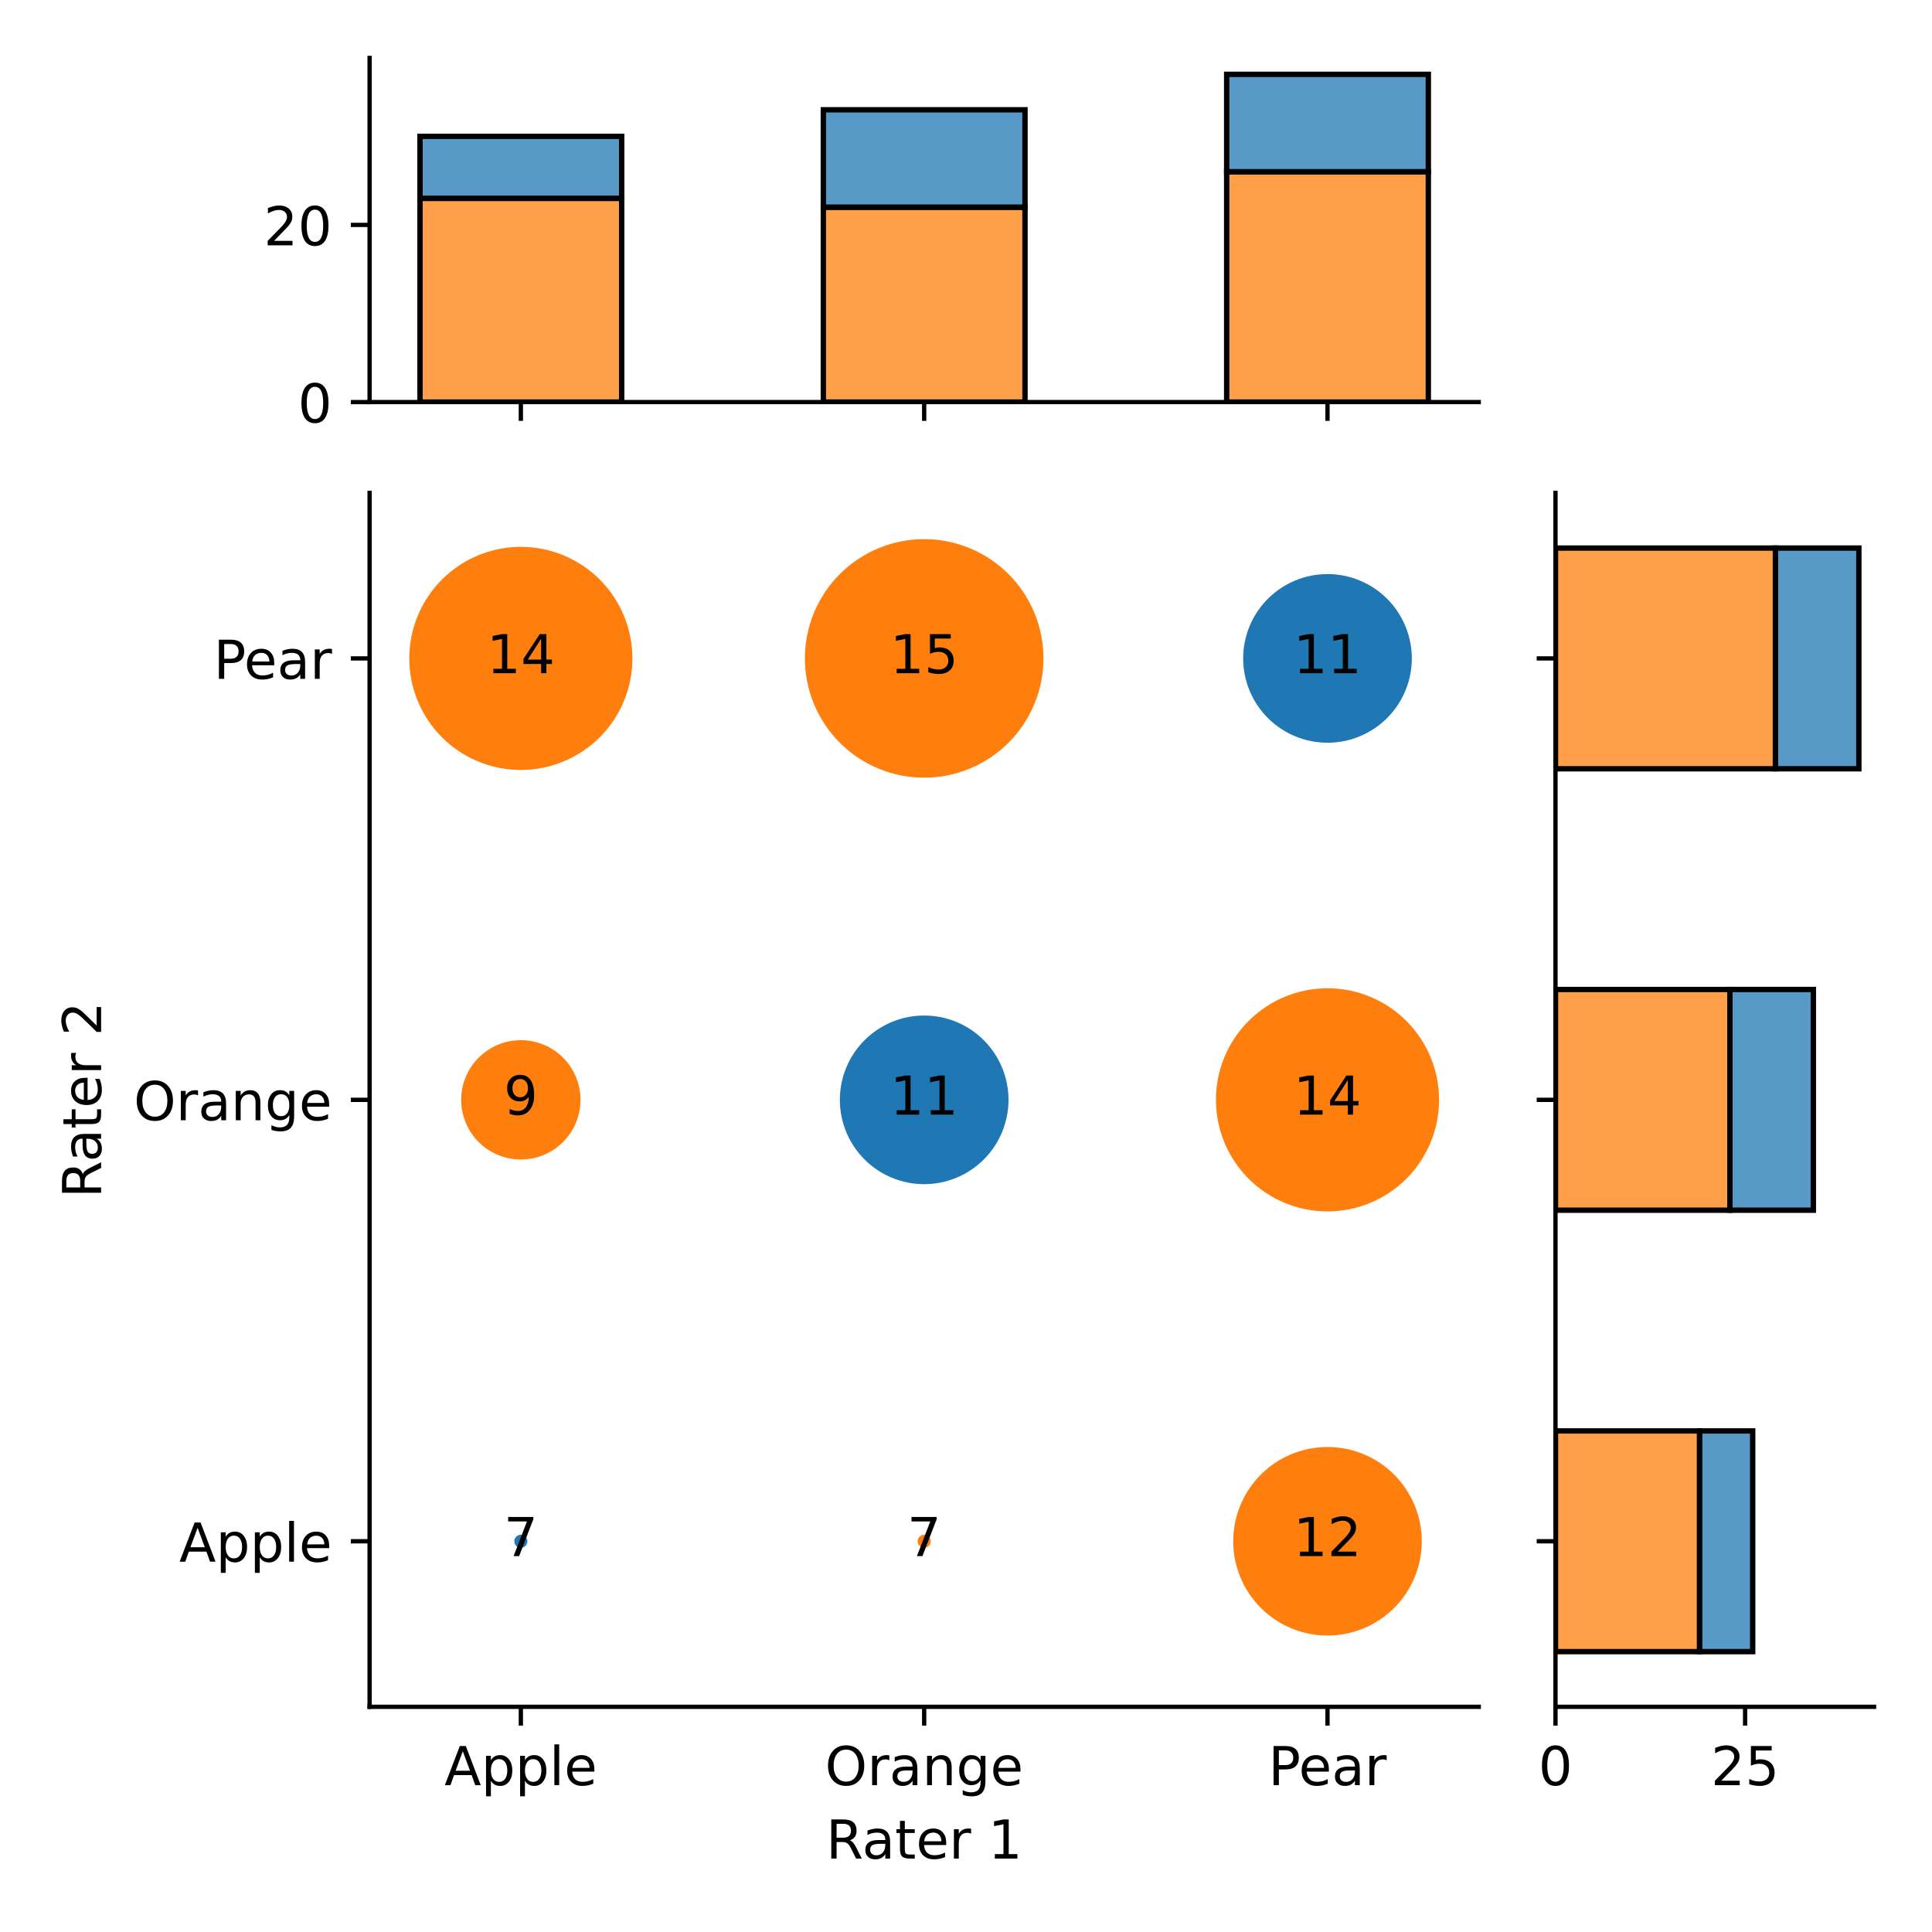
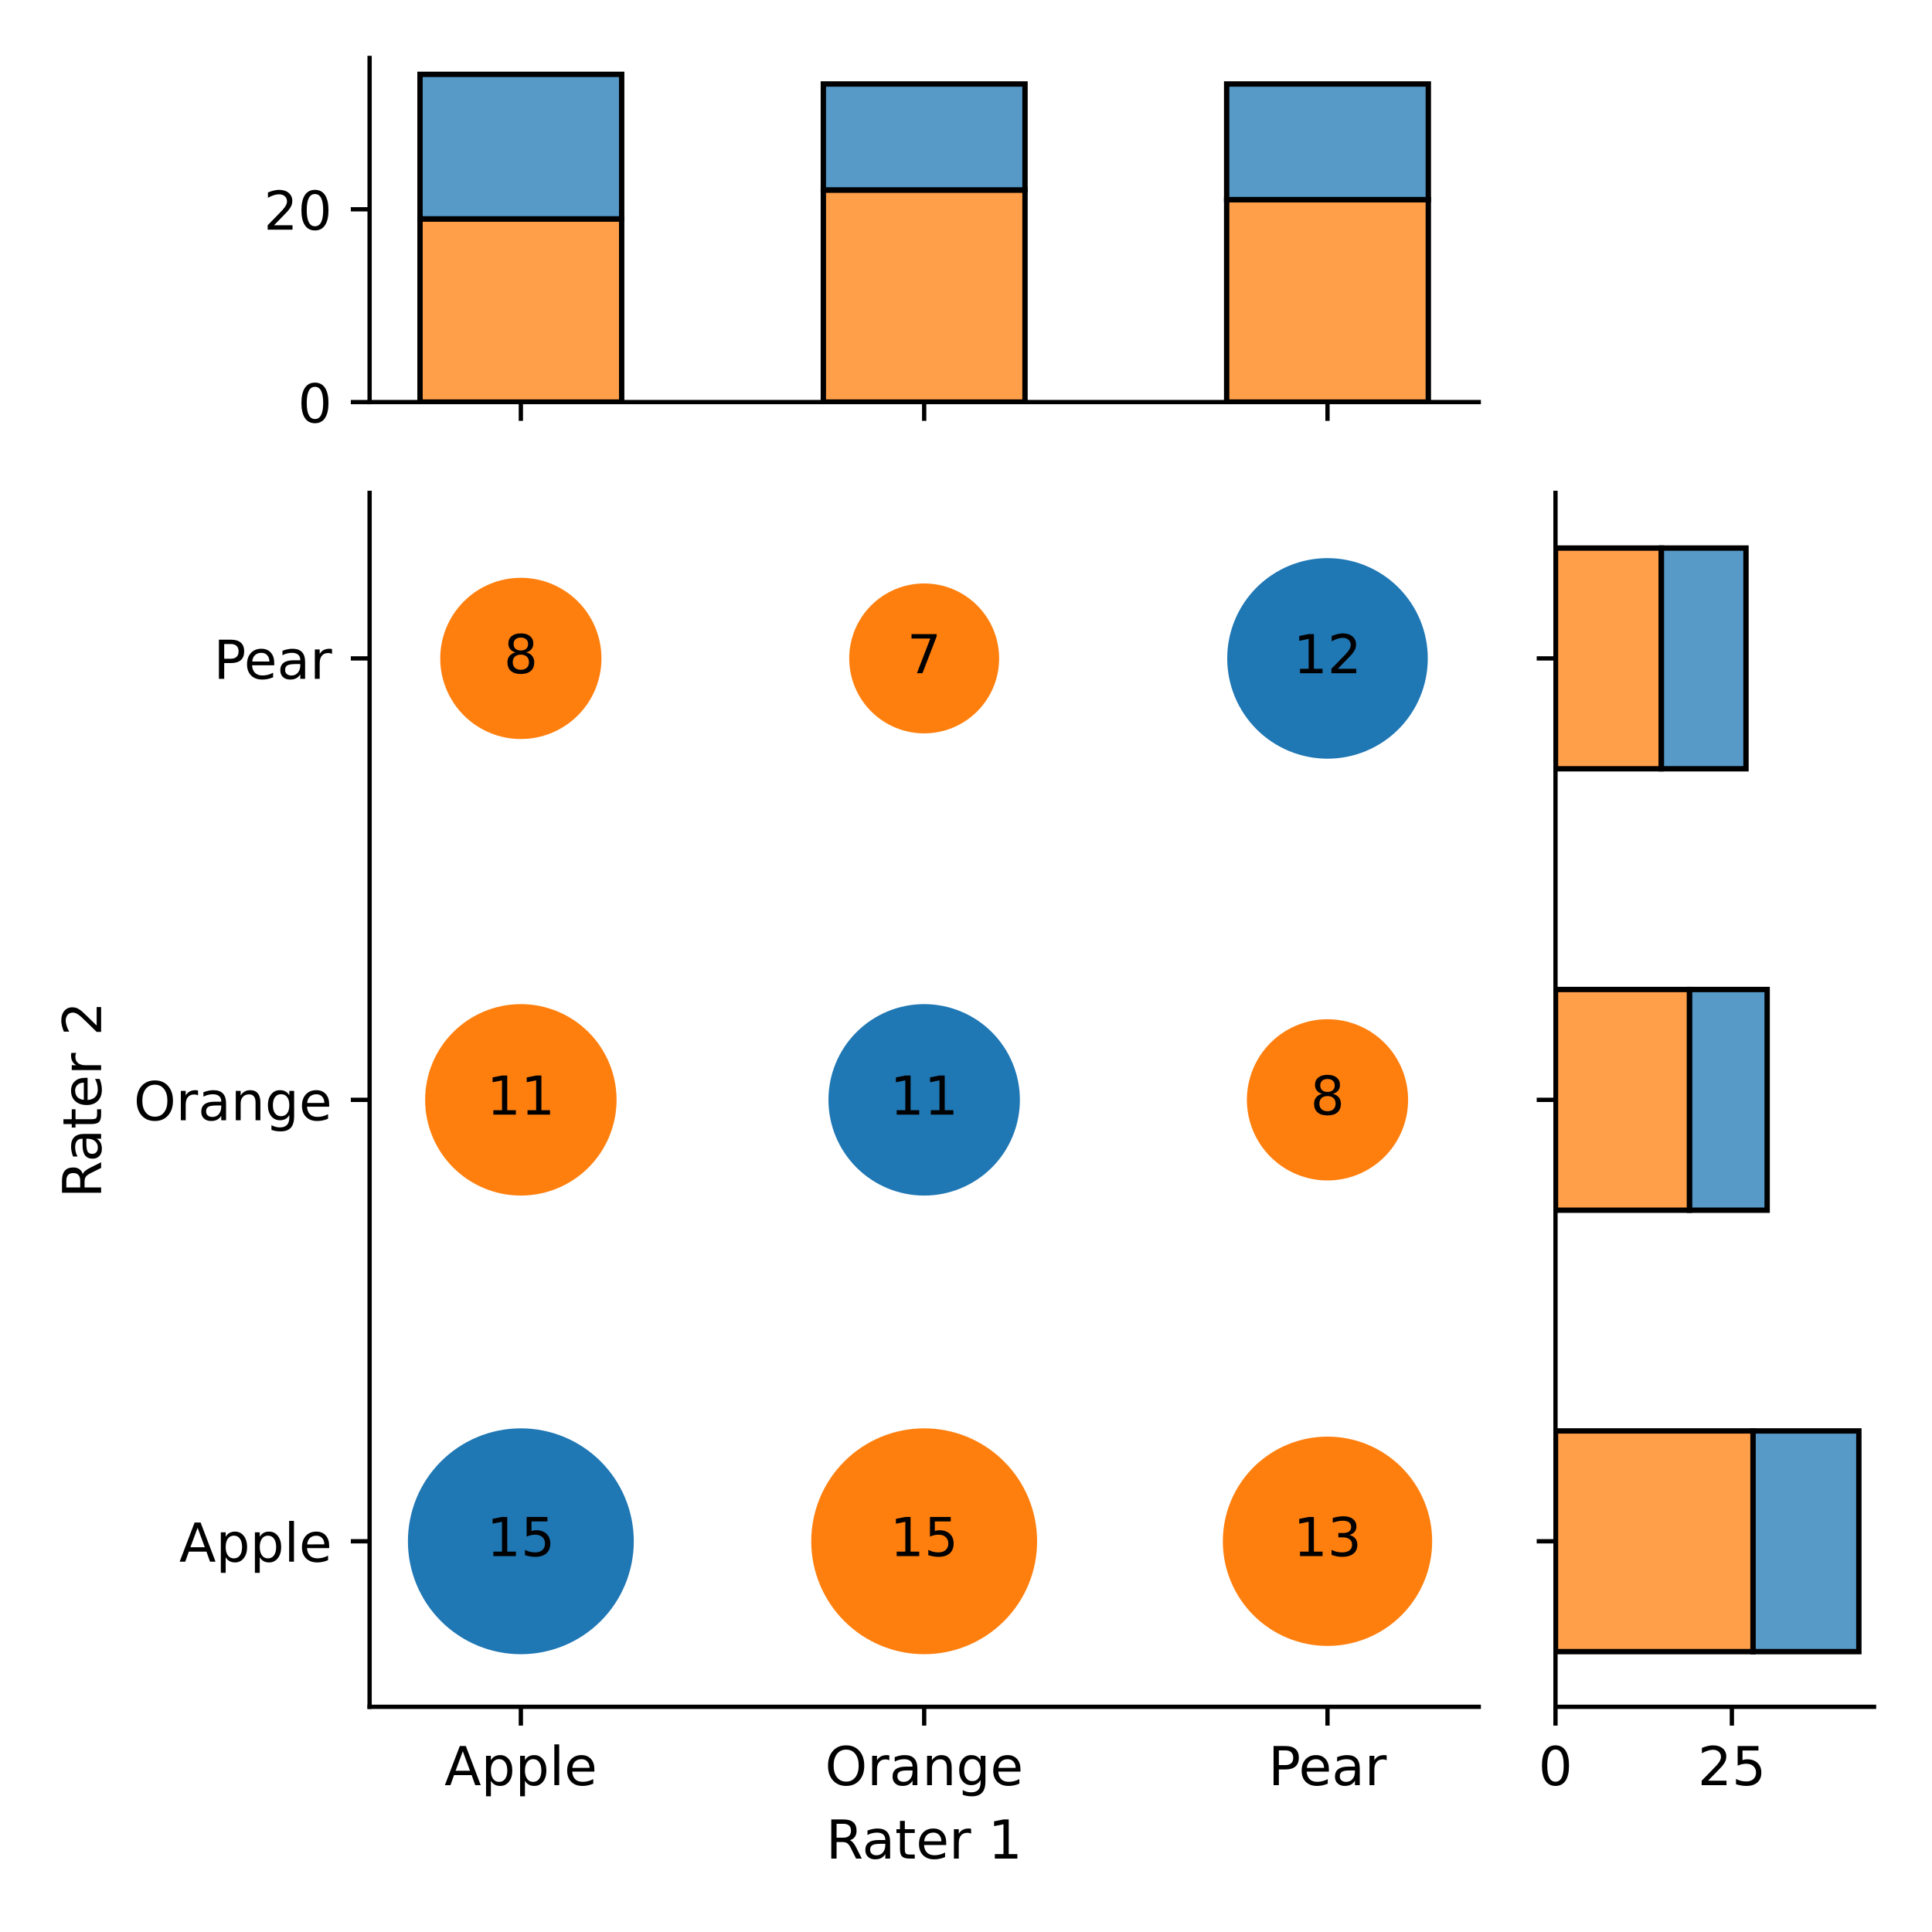
<svg xmlns="http://www.w3.org/2000/svg" xmlns:xlink="http://www.w3.org/1999/xlink" width="360pt" height="360pt" viewBox="0 0 360 360" version="1.1">
  <defs>
    <style type="text/css">*{stroke-linejoin: round; stroke-linecap: butt}</style>
  </defs>
  <g id="figure_1">
    <g id="patch_1">
      <path d="M 0 360  L 360 360  L 360 0  L 0 0  z " style="fill: #ffffff" />
    </g>
    <g id="axes_1">
      <g id="patch_2">
        <path d="M 68.87 318.04  L 275.543 318.04  L 275.543 91.84  L 68.87 91.84  z " style="fill: #ffffff" />
      </g>
      <g id="PathCollection_1">
-         <path d="M 97.053 288.517  C 97.403 288.517 97.74 288.378 97.988 288.13  C 98.236 287.882 98.375 287.545 98.375 287.195  C 98.375 286.844 98.236 286.507 97.988 286.259  C 97.74 286.011 97.403 285.872 97.053 285.872  C 96.702 285.872 96.365 286.011 96.117 286.259  C 95.869 286.507 95.73 286.844 95.73 287.195  C 95.73 287.545 95.869 287.882 96.117 288.13  C 96.365 288.378 96.702 288.517 97.053 288.517  z " clip-path="url(#p6baabe9a76)" style="fill: #1f77b4; stroke: #ffffff; stroke-width: 0.212" />
-         <path d="M 97.053 216.165  C 100.03 216.165 102.885 214.982 104.99 212.877  C 107.095 210.772 108.278 207.917 108.278 204.94  C 108.278 201.963 107.095 199.108 104.99 197.003  C 102.885 194.898 100.03 193.715 97.053 193.715  C 94.076 193.715 91.22 194.898 89.115 197.003  C 87.01 199.108 85.828 201.963 85.828 204.94  C 85.828 207.917 87.01 210.772 89.115 212.877  C 91.22 214.982 94.076 216.165 97.053 216.165  z " clip-path="url(#p6baabe9a76)" style="fill: #ff7f0e; stroke: #ffffff; stroke-width: 0.212" />
-         <path d="M 97.053 143.581  C 102.594 143.581 107.91 141.379 111.828 137.461  C 115.746 133.542 117.948 128.227 117.948 122.685  C 117.948 117.144 115.746 111.829 111.828 107.91  C 107.91 103.992 102.594 101.79 97.053 101.79  C 91.511 101.79 86.196 103.992 82.277 107.91  C 78.359 111.829 76.157 117.144 76.157 122.685  C 76.157 128.227 78.359 133.542 82.277 137.461  C 86.196 141.379 91.511 143.581 97.053 143.581  z " clip-path="url(#p6baabe9a76)" style="fill: #ff7f0e; stroke: #ffffff; stroke-width: 0.212" />
-         <path d="M 172.206 288.517  C 172.557 288.517 172.894 288.378 173.142 288.13  C 173.39 287.882 173.529 287.545 173.529 287.195  C 173.529 286.844 173.39 286.507 173.142 286.259  C 172.894 286.011 172.557 285.872 172.206 285.872  C 171.855 285.872 171.519 286.011 171.271 286.259  C 171.023 286.507 170.883 286.844 170.883 287.195  C 170.883 287.545 171.023 287.882 171.271 288.13  C 171.519 288.378 171.855 288.517 172.206 288.517  z " clip-path="url(#p6baabe9a76)" style="fill: #ff7f0e; stroke: #ffffff; stroke-width: 0.212" />
-         <path d="M 172.206 220.759  C 176.402 220.759 180.426 219.092 183.392 216.126  C 186.359 213.159 188.026 209.135 188.026 204.94  C 188.026 200.745 186.359 196.721 183.392 193.754  C 180.426 190.788 176.402 189.121 172.206 189.121  C 168.011 189.121 163.987 190.788 161.02 193.754  C 158.054 196.721 156.387 200.745 156.387 204.94  C 156.387 209.135 158.054 213.159 161.02 216.126  C 163.987 219.092 168.011 220.759 172.206 220.759  z " clip-path="url(#p6baabe9a76)" style="fill: #1f77b4; stroke: #ffffff; stroke-width: 0.212" />
-         <path d="M 172.206 145.018  C 178.129 145.018 183.81 142.665 187.998 138.477  C 192.186 134.289 194.539 128.608 194.539 122.685  C 194.539 116.763 192.186 111.082 187.998 106.894  C 183.81 102.706 178.129 100.353 172.206 100.353  C 166.284 100.353 160.603 102.706 156.415 106.894  C 152.227 111.082 149.874 116.763 149.874 122.685  C 149.874 128.608 152.227 134.289 156.415 138.477  C 160.603 142.665 166.284 145.018 172.206 145.018  z " clip-path="url(#p6baabe9a76)" style="fill: #ff7f0e; stroke: #ffffff; stroke-width: 0.212" />
-         <path d="M 247.36 304.869  C 252.047 304.869 256.543 303.006 259.857 299.692  C 263.172 296.378 265.034 291.882 265.034 287.195  C 265.034 282.507 263.172 278.011 259.857 274.697  C 256.543 271.383 252.047 269.52 247.36 269.52  C 242.673 269.52 238.177 271.383 234.862 274.697  C 231.548 278.011 229.686 282.507 229.686 287.195  C 229.686 291.882 231.548 296.378 234.862 299.692  C 238.177 303.006 242.673 304.869 247.36 304.869  z " clip-path="url(#p6baabe9a76)" style="fill: #ff7f0e; stroke: #ffffff; stroke-width: 0.212" />
-         <path d="M 247.36 225.836  C 252.901 225.836 258.217 223.634 262.135 219.715  C 266.054 215.797 268.255 210.482 268.255 204.94  C 268.255 199.398 266.054 194.083 262.135 190.165  C 258.217 186.246 252.901 184.044 247.36 184.044  C 241.818 184.044 236.503 186.246 232.584 190.165  C 228.666 194.083 226.464 199.398 226.464 204.94  C 226.464 210.482 228.666 215.797 232.584 219.715  C 236.503 223.634 241.818 225.836 247.36 225.836  z " clip-path="url(#p6baabe9a76)" style="fill: #ff7f0e; stroke: #ffffff; stroke-width: 0.212" />
-         <path d="M 247.36 138.505  C 251.555 138.505 255.579 136.838 258.546 133.871  C 261.512 130.905 263.179 126.881 263.179 122.685  C 263.179 118.49 261.512 114.466 258.546 111.5  C 255.579 108.533 251.555 106.866 247.36 106.866  C 243.165 106.866 239.141 108.533 236.174 111.5  C 233.207 114.466 231.541 118.49 231.541 122.685  C 231.541 126.881 233.207 130.905 236.174 133.871  C 239.141 136.838 243.165 138.505 247.36 138.505  z " clip-path="url(#p6baabe9a76)" style="fill: #1f77b4; stroke: #ffffff; stroke-width: 0.212" />
+         <path d="M 97.053 309.527  C 102.975 309.527 108.656 307.174 112.844 302.986  C 117.032 298.798 119.385 293.117 119.385 287.195  C 119.385 281.272 117.032 275.591 112.844 271.403  C 108.656 267.215 102.975 264.862 97.053 264.862  C 91.13 264.862 85.449 267.215 81.261 271.403  C 77.073 275.591 74.72 281.272 74.72 287.195  C 74.72 293.117 77.073 298.798 81.261 302.986  C 85.449 307.174 91.13 309.527 97.053 309.527  z " clip-path="url(#p2f0b85a869)" style="fill: #1f77b4; stroke: #ffffff; stroke-width: 2.577" />
+         <path d="M 97.053 224.065  C 102.125 224.065 106.989 222.05 110.576 218.463  C 114.162 214.877 116.177 210.012 116.177 204.94  C 116.177 199.868 114.162 195.003 110.576 191.417  C 106.989 187.83 102.125 185.815 97.053 185.815  C 91.981 185.815 87.116 187.83 83.529 191.417  C 79.943 195.003 77.928 199.868 77.928 204.94  C 77.928 210.012 79.943 214.877 83.529 218.463  C 87.116 222.05 91.981 224.065 97.053 224.065  z " clip-path="url(#p2f0b85a869)" style="fill: #ff7f0e; stroke: #ffffff; stroke-width: 2.577" />
+         <path d="M 97.053 138.995  C 101.378 138.995 105.527 137.276 108.585 134.218  C 111.644 131.16 113.362 127.011 113.362 122.685  C 113.362 118.36 111.644 114.211 108.585 111.153  C 105.527 108.094 101.378 106.376 97.053 106.376  C 92.727 106.376 88.579 108.094 85.52 111.153  C 82.462 114.211 80.743 118.36 80.743 122.685  C 80.743 127.011 82.462 131.16 85.52 134.218  C 88.579 137.276 92.727 138.995 97.053 138.995  z " clip-path="url(#p2f0b85a869)" style="fill: #ff7f0e; stroke: #ffffff; stroke-width: 2.577" />
+         <path d="M 172.206 309.527  C 178.129 309.527 183.81 307.174 187.998 302.986  C 192.186 298.798 194.539 293.117 194.539 287.195  C 194.539 281.272 192.186 275.591 187.998 271.403  C 183.81 267.215 178.129 264.862 172.206 264.862  C 166.284 264.862 160.603 267.215 156.415 271.403  C 152.227 275.591 149.874 281.272 149.874 287.195  C 149.874 293.117 152.227 298.798 156.415 302.986  C 160.603 307.174 166.284 309.527 172.206 309.527  z " clip-path="url(#p2f0b85a869)" style="fill: #ff7f0e; stroke: #ffffff; stroke-width: 2.577" />
+         <path d="M 172.206 224.065  C 177.278 224.065 182.143 222.05 185.729 218.463  C 189.316 214.877 191.331 210.012 191.331 204.94  C 191.331 199.868 189.316 195.003 185.729 191.417  C 182.143 187.83 177.278 185.815 172.206 185.815  C 167.134 185.815 162.269 187.83 158.683 191.417  C 155.097 195.003 153.082 199.868 153.082 204.94  C 153.082 210.012 155.097 214.877 158.683 218.463  C 162.269 222.05 167.134 224.065 172.206 224.065  z " clip-path="url(#p2f0b85a869)" style="fill: #1f77b4; stroke: #ffffff; stroke-width: 2.577" />
+         <path d="M 172.206 137.942  C 176.252 137.942 180.133 136.334 182.994 133.473  C 185.855 130.612 187.462 126.731 187.462 122.685  C 187.462 118.639 185.855 114.759 182.994 111.898  C 180.133 109.037 176.252 107.429 172.206 107.429  C 168.16 107.429 164.279 109.037 161.419 111.898  C 158.558 114.759 156.95 118.639 156.95 122.685  C 156.95 126.731 158.558 130.612 161.419 133.473  C 164.279 136.334 168.16 137.942 172.206 137.942  z " clip-path="url(#p2f0b85a869)" style="fill: #ff7f0e; stroke: #ffffff; stroke-width: 2.577" />
+         <path d="M 247.36 307.985  C 252.874 307.985 258.162 305.795 262.061 301.896  C 265.96 297.997 268.151 292.708 268.151 287.195  C 268.151 281.681 265.96 276.392 262.061 272.493  C 258.162 268.595 252.874 266.404 247.36 266.404  C 241.846 266.404 236.557 268.595 232.659 272.493  C 228.76 276.392 226.569 281.681 226.569 287.195  C 226.569 292.708 228.76 297.997 232.659 301.896  C 236.557 305.795 241.846 307.985 247.36 307.985  z " clip-path="url(#p2f0b85a869)" style="fill: #ff7f0e; stroke: #ffffff; stroke-width: 2.577" />
+         <path d="M 247.36 221.25  C 251.685 221.25 255.834 219.531 258.892 216.473  C 261.951 213.414 263.669 209.265 263.669 204.94  C 263.669 200.615 261.951 196.466 258.892 193.407  C 255.834 190.349 251.685 188.63 247.36 188.63  C 243.035 188.63 238.886 190.349 235.827 193.407  C 232.769 196.466 231.05 200.615 231.05 204.94  C 231.05 209.265 232.769 213.414 235.827 216.473  C 238.886 219.531 243.035 221.25 247.36 221.25  z " clip-path="url(#p2f0b85a869)" style="fill: #ff7f0e; stroke: #ffffff; stroke-width: 2.577" />
+         <path d="M 247.36 142.66  C 252.657 142.66 257.738 140.556 261.484 136.81  C 265.23 133.064 267.335 127.983 267.335 122.685  C 267.335 117.388 265.23 112.307 261.484 108.561  C 257.738 104.815 252.657 102.71 247.36 102.71  C 242.062 102.71 236.981 104.815 233.235 108.561  C 229.49 112.307 227.385 117.388 227.385 122.685  C 227.385 127.983 229.49 133.064 233.235 136.81  C 236.981 140.556 242.062 142.66 247.36 142.66  z " clip-path="url(#p2f0b85a869)" style="fill: #1f77b4; stroke: #ffffff; stroke-width: 2.577" />
      </g>
      <g id="matplotlib.axis_1">
        <g id="xtick_1">
          <g id="line2d_1">
            <defs>
-               <path id="m8f2293b6b0" d="M 0 0  L 0 3.5  " style="stroke: #000000; stroke-width: 0.8" />
+               <path id="m11afb62de1" d="M 0 0  L 0 3.5  " style="stroke: #000000; stroke-width: 0.8" />
            </defs>
            <g>
-               <use xlink:href="#m8f2293b6b0" x="97.053" y="318.04" style="stroke: #000000; stroke-width: 0.8" />
+               <use xlink:href="#m11afb62de1" x="97.053" y="318.04" style="stroke: #000000; stroke-width: 0.8" />
            </g>
          </g>
          <g id="text_1">
            <g transform="translate(82.81824 332.6384) scale(0.1 -0.1)">
              <defs>
                <path id="DejaVuSans-41" d="M 2188 4044  L 1331 1722  L 3047 1722  L 2188 4044  z M 1831 4666  L 2547 4666  L 4325 0  L 3669 0  L 3244 1197  L 1141 1197  L 716 0  L 50 0  L 1831 4666  z " transform="scale(0.015625)" />
                <path id="DejaVuSans-70" d="M 1159 525  L 1159 -1331  L 581 -1331  L 581 3500  L 1159 3500  L 1159 2969  Q 1341 3281 1617 3432  Q 1894 3584 2278 3584  Q 2916 3584 3314 3078  Q 3713 2572 3713 1747  Q 3713 922 3314 415  Q 2916 -91 2278 -91  Q 1894 -91 1617 61  Q 1341 213 1159 525  z M 3116 1747  Q 3116 2381 2855 2742  Q 2594 3103 2138 3103  Q 1681 3103 1420 2742  Q 1159 2381 1159 1747  Q 1159 1113 1420 752  Q 1681 391 2138 391  Q 2594 391 2855 752  Q 3116 1113 3116 1747  z " transform="scale(0.015625)" />
                <path id="DejaVuSans-6c" d="M 603 4863  L 1178 4863  L 1178 0  L 603 0  L 603 4863  z " transform="scale(0.015625)" />
                <path id="DejaVuSans-65" d="M 3597 1894  L 3597 1613  L 953 1613  Q 991 1019 1311 708  Q 1631 397 2203 397  Q 2534 397 2845 478  Q 3156 559 3463 722  L 3463 178  Q 3153 47 2828 -22  Q 2503 -91 2169 -91  Q 1331 -91 842 396  Q 353 884 353 1716  Q 353 2575 817 3079  Q 1281 3584 2069 3584  Q 2775 3584 3186 3129  Q 3597 2675 3597 1894  z M 3022 2063  Q 3016 2534 2758 2815  Q 2500 3097 2075 3097  Q 1594 3097 1305 2825  Q 1016 2553 972 2059  L 3022 2063  z " transform="scale(0.015625)" />
              </defs>
              <use xlink:href="#DejaVuSans-41" />
              <use xlink:href="#DejaVuSans-70" x="68.408" />
              <use xlink:href="#DejaVuSans-70" x="131.885" />
              <use xlink:href="#DejaVuSans-6c" x="195.361" />
              <use xlink:href="#DejaVuSans-65" x="223.145" />
            </g>
          </g>
        </g>
        <g id="xtick_2">
          <g id="line2d_2">
            <g>
-               <use xlink:href="#m8f2293b6b0" x="172.206" y="318.04" style="stroke: #000000; stroke-width: 0.8" />
+               <use xlink:href="#m11afb62de1" x="172.206" y="318.04" style="stroke: #000000; stroke-width: 0.8" />
            </g>
          </g>
          <g id="text_2">
            <g transform="translate(153.7312 332.6384) scale(0.1 -0.1)">
              <defs>
                <path id="DejaVuSans-4f" d="M 2522 4238  Q 1834 4238 1429 3725  Q 1025 3213 1025 2328  Q 1025 1447 1429 934  Q 1834 422 2522 422  Q 3209 422 3611 934  Q 4013 1447 4013 2328  Q 4013 3213 3611 3725  Q 3209 4238 2522 4238  z M 2522 4750  Q 3503 4750 4090 4092  Q 4678 3434 4678 2328  Q 4678 1225 4090 567  Q 3503 -91 2522 -91  Q 1538 -91 948 565  Q 359 1222 359 2328  Q 359 3434 948 4092  Q 1538 4750 2522 4750  z " transform="scale(0.015625)" />
                <path id="DejaVuSans-72" d="M 2631 2963  Q 2534 3019 2420 3045  Q 2306 3072 2169 3072  Q 1681 3072 1420 2755  Q 1159 2438 1159 1844  L 1159 0  L 581 0  L 581 3500  L 1159 3500  L 1159 2956  Q 1341 3275 1631 3429  Q 1922 3584 2338 3584  Q 2397 3584 2469 3576  Q 2541 3569 2628 3553  L 2631 2963  z " transform="scale(0.015625)" />
                <path id="DejaVuSans-61" d="M 2194 1759  Q 1497 1759 1228 1600  Q 959 1441 959 1056  Q 959 750 1161 570  Q 1363 391 1709 391  Q 2188 391 2477 730  Q 2766 1069 2766 1631  L 2766 1759  L 2194 1759  z M 3341 1997  L 3341 0  L 2766 0  L 2766 531  Q 2569 213 2275 61  Q 1981 -91 1556 -91  Q 1019 -91 701 211  Q 384 513 384 1019  Q 384 1609 779 1909  Q 1175 2209 1959 2209  L 2766 2209  L 2766 2266  Q 2766 2663 2505 2880  Q 2244 3097 1772 3097  Q 1472 3097 1187 3025  Q 903 2953 641 2809  L 641 3341  Q 956 3463 1253 3523  Q 1550 3584 1831 3584  Q 2591 3584 2966 3190  Q 3341 2797 3341 1997  z " transform="scale(0.015625)" />
                <path id="DejaVuSans-6e" d="M 3513 2113  L 3513 0  L 2938 0  L 2938 2094  Q 2938 2591 2744 2837  Q 2550 3084 2163 3084  Q 1697 3084 1428 2787  Q 1159 2491 1159 1978  L 1159 0  L 581 0  L 581 3500  L 1159 3500  L 1159 2956  Q 1366 3272 1645 3428  Q 1925 3584 2291 3584  Q 2894 3584 3203 3211  Q 3513 2838 3513 2113  z " transform="scale(0.015625)" />
                <path id="DejaVuSans-67" d="M 2906 1791  Q 2906 2416 2648 2759  Q 2391 3103 1925 3103  Q 1463 3103 1205 2759  Q 947 2416 947 1791  Q 947 1169 1205 825  Q 1463 481 1925 481  Q 2391 481 2648 825  Q 2906 1169 2906 1791  z M 3481 434  Q 3481 -459 3084 -895  Q 2688 -1331 1869 -1331  Q 1566 -1331 1297 -1286  Q 1028 -1241 775 -1147  L 775 -588  Q 1028 -725 1275 -790  Q 1522 -856 1778 -856  Q 2344 -856 2625 -561  Q 2906 -266 2906 331  L 2906 616  Q 2728 306 2450 153  Q 2172 0 1784 0  Q 1141 0 747 490  Q 353 981 353 1791  Q 353 2603 747 3093  Q 1141 3584 1784 3584  Q 2172 3584 2450 3431  Q 2728 3278 2906 2969  L 2906 3500  L 3481 3500  L 3481 434  z " transform="scale(0.015625)" />
              </defs>
              <use xlink:href="#DejaVuSans-4f" />
              <use xlink:href="#DejaVuSans-72" x="78.711" />
              <use xlink:href="#DejaVuSans-61" x="119.824" />
              <use xlink:href="#DejaVuSans-6e" x="181.104" />
              <use xlink:href="#DejaVuSans-67" x="244.482" />
              <use xlink:href="#DejaVuSans-65" x="307.959" />
            </g>
          </g>
        </g>
        <g id="xtick_3">
          <g id="line2d_3">
            <g>
-               <use xlink:href="#m8f2293b6b0" x="247.36" y="318.04" style="stroke: #000000; stroke-width: 0.8" />
+               <use xlink:href="#m11afb62de1" x="247.36" y="318.04" style="stroke: #000000; stroke-width: 0.8" />
            </g>
          </g>
          <g id="text_3">
            <g transform="translate(236.3302 332.6384) scale(0.1 -0.1)">
              <defs>
                <path id="DejaVuSans-50" d="M 1259 4147  L 1259 2394  L 2053 2394  Q 2494 2394 2734 2622  Q 2975 2850 2975 3272  Q 2975 3691 2734 3919  Q 2494 4147 2053 4147  L 1259 4147  z M 628 4666  L 2053 4666  Q 2838 4666 3239 4311  Q 3641 3956 3641 3272  Q 3641 2581 3239 2228  Q 2838 1875 2053 1875  L 1259 1875  L 1259 0  L 628 0  L 628 4666  z " transform="scale(0.015625)" />
              </defs>
              <use xlink:href="#DejaVuSans-50" />
              <use xlink:href="#DejaVuSans-65" x="56.678" />
              <use xlink:href="#DejaVuSans-61" x="118.201" />
              <use xlink:href="#DejaVuSans-72" x="179.48" />
            </g>
          </g>
        </g>
        <g id="text_4">
          <g transform="translate(153.918 346.3166) scale(0.1 -0.1)">
            <defs>
              <path id="DejaVuSans-52" d="M 2841 2188  Q 3044 2119 3236 1894  Q 3428 1669 3622 1275  L 4263 0  L 3584 0  L 2988 1197  Q 2756 1666 2539 1819  Q 2322 1972 1947 1972  L 1259 1972  L 1259 0  L 628 0  L 628 4666  L 2053 4666  Q 2853 4666 3247 4331  Q 3641 3997 3641 3322  Q 3641 2881 3436 2590  Q 3231 2300 2841 2188  z M 1259 4147  L 1259 2491  L 2053 2491  Q 2509 2491 2742 2702  Q 2975 2913 2975 3322  Q 2975 3731 2742 3939  Q 2509 4147 2053 4147  L 1259 4147  z " transform="scale(0.015625)" />
              <path id="DejaVuSans-74" d="M 1172 4494  L 1172 3500  L 2356 3500  L 2356 3053  L 1172 3053  L 1172 1153  Q 1172 725 1289 603  Q 1406 481 1766 481  L 2356 481  L 2356 0  L 1766 0  Q 1100 0 847 248  Q 594 497 594 1153  L 594 3053  L 172 3053  L 172 3500  L 594 3500  L 594 4494  L 1172 4494  z " transform="scale(0.015625)" />
              <path id="DejaVuSans-20" transform="scale(0.015625)" />
              <path id="DejaVuSans-31" d="M 794 531  L 1825 531  L 1825 4091  L 703 3866  L 703 4441  L 1819 4666  L 2450 4666  L 2450 531  L 3481 531  L 3481 0  L 794 0  L 794 531  z " transform="scale(0.015625)" />
            </defs>
            <use xlink:href="#DejaVuSans-52" />
            <use xlink:href="#DejaVuSans-61" x="67.232" />
            <use xlink:href="#DejaVuSans-74" x="128.512" />
            <use xlink:href="#DejaVuSans-65" x="167.721" />
            <use xlink:href="#DejaVuSans-72" x="229.244" />
            <use xlink:href="#DejaVuSans-20" x="270.357" />
            <use xlink:href="#DejaVuSans-31" x="302.145" />
          </g>
        </g>
      </g>
      <g id="matplotlib.axis_2">
        <g id="ytick_1">
          <g id="line2d_4">
            <defs>
-               <path id="m237d92feca" d="M 0 0  L -3.5 0  " style="stroke: #000000; stroke-width: 0.8" />
+               <path id="ma41e5c7077" d="M 0 0  L -3.5 0  " style="stroke: #000000; stroke-width: 0.8" />
            </defs>
            <g>
-               <use xlink:href="#m237d92feca" x="68.87" y="287.195" style="stroke: #000000; stroke-width: 0.8" />
+               <use xlink:href="#ma41e5c7077" x="68.87" y="287.195" style="stroke: #000000; stroke-width: 0.8" />
            </g>
          </g>
          <g id="text_5">
            <g transform="translate(33.40125 290.9938) scale(0.1 -0.1)">
              <use xlink:href="#DejaVuSans-41" />
              <use xlink:href="#DejaVuSans-70" x="68.408" />
              <use xlink:href="#DejaVuSans-70" x="131.885" />
              <use xlink:href="#DejaVuSans-6c" x="195.361" />
              <use xlink:href="#DejaVuSans-65" x="223.145" />
            </g>
          </g>
        </g>
        <g id="ytick_2">
          <g id="line2d_5">
            <g>
-               <use xlink:href="#m237d92feca" x="68.87" y="204.94" style="stroke: #000000; stroke-width: 0.8" />
+               <use xlink:href="#ma41e5c7077" x="68.87" y="204.94" style="stroke: #000000; stroke-width: 0.8" />
            </g>
          </g>
          <g id="text_6">
            <g transform="translate(24.92 208.7392) scale(0.1 -0.1)">
              <use xlink:href="#DejaVuSans-4f" />
              <use xlink:href="#DejaVuSans-72" x="78.711" />
              <use xlink:href="#DejaVuSans-61" x="119.824" />
              <use xlink:href="#DejaVuSans-6e" x="181.104" />
              <use xlink:href="#DejaVuSans-67" x="244.482" />
              <use xlink:href="#DejaVuSans-65" x="307.959" />
            </g>
          </g>
        </g>
        <g id="ytick_3">
          <g id="line2d_6">
            <g>
-               <use xlink:href="#m237d92feca" x="68.87" y="122.685" style="stroke: #000000; stroke-width: 0.8" />
+               <use xlink:href="#ma41e5c7077" x="68.87" y="122.685" style="stroke: #000000; stroke-width: 0.8" />
            </g>
          </g>
          <g id="text_7">
            <g transform="translate(39.81063 126.4847) scale(0.1 -0.1)">
              <use xlink:href="#DejaVuSans-50" />
              <use xlink:href="#DejaVuSans-65" x="56.678" />
              <use xlink:href="#DejaVuSans-61" x="118.201" />
              <use xlink:href="#DejaVuSans-72" x="179.48" />
            </g>
          </g>
        </g>
        <g id="text_8">
          <g transform="translate(18.84031 223.2283) rotate(-90) scale(0.1 -0.1)">
            <defs>
              <path id="DejaVuSans-32" d="M 1228 531  L 3431 531  L 3431 0  L 469 0  L 469 531  Q 828 903 1448 1529  Q 2069 2156 2228 2338  Q 2531 2678 2651 2914  Q 2772 3150 2772 3378  Q 2772 3750 2511 3984  Q 2250 4219 1831 4219  Q 1534 4219 1204 4116  Q 875 4013 500 3803  L 500 4441  Q 881 4594 1212 4672  Q 1544 4750 1819 4750  Q 2544 4750 2975 4387  Q 3406 4025 3406 3419  Q 3406 3131 3298 2873  Q 3191 2616 2906 2266  Q 2828 2175 2409 1742  Q 1991 1309 1228 531  z " transform="scale(0.015625)" />
            </defs>
            <use xlink:href="#DejaVuSans-52" />
            <use xlink:href="#DejaVuSans-61" x="67.232" />
            <use xlink:href="#DejaVuSans-74" x="128.512" />
            <use xlink:href="#DejaVuSans-65" x="167.721" />
            <use xlink:href="#DejaVuSans-72" x="229.244" />
            <use xlink:href="#DejaVuSans-20" x="270.357" />
            <use xlink:href="#DejaVuSans-32" x="302.145" />
          </g>
        </g>
      </g>
      <g id="patch_3">
        <path d="M 68.87 318.04  L 68.87 91.84  " style="fill: none; stroke: #000000; stroke-width: 0.8; stroke-linejoin: miter; stroke-linecap: square" />
      </g>
      <g id="patch_4">
        <path d="M 68.87 318.04  L 275.543 318.04  " style="fill: none; stroke: #000000; stroke-width: 0.8; stroke-linejoin: miter; stroke-linecap: square" />
      </g>
      <g id="text_9">
-         <g transform="translate(93.87136 289.9539) scale(0.1 -0.1)">
+         <g transform="translate(90.69011 289.9539) scale(0.1 -0.1)">
+           <defs>
+             <path id="DejaVuSans-35" d="M 691 4666  L 3169 4666  L 3169 4134  L 1269 4134  L 1269 2991  Q 1406 3038 1543 3061  Q 1681 3084 1819 3084  Q 2600 3084 3056 2656  Q 3513 2228 3513 1497  Q 3513 744 3044 326  Q 2575 -91 1722 -91  Q 1428 -91 1123 -41  Q 819 9 494 109  L 494 744  Q 775 591 1075 516  Q 1375 441 1709 441  Q 2250 441 2565 725  Q 2881 1009 2881 1497  Q 2881 1984 2565 2268  Q 2250 2553 1709 2553  Q 1456 2553 1204 2497  Q 953 2441 691 2322  L 691 4666  z " transform="scale(0.015625)" />
+           </defs>
+           <use xlink:href="#DejaVuSans-31" />
+           <use xlink:href="#DejaVuSans-35" x="63.623" />
+         </g>
+       </g>
+       <g id="text_10">
+         <g transform="translate(90.69011 207.6994) scale(0.1 -0.1)">
+           <use xlink:href="#DejaVuSans-31" />
+           <use xlink:href="#DejaVuSans-31" x="63.623" />
+         </g>
+       </g>
+       <g id="text_11">
+         <g transform="translate(93.87136 125.4448) scale(0.1 -0.1)">
+           <defs>
+             <path id="DejaVuSans-38" d="M 2034 2216  Q 1584 2216 1326 1975  Q 1069 1734 1069 1313  Q 1069 891 1326 650  Q 1584 409 2034 409  Q 2484 409 2743 651  Q 3003 894 3003 1313  Q 3003 1734 2745 1975  Q 2488 2216 2034 2216  z M 1403 2484  Q 997 2584 770 2862  Q 544 3141 544 3541  Q 544 4100 942 4425  Q 1341 4750 2034 4750  Q 2731 4750 3128 4425  Q 3525 4100 3525 3541  Q 3525 3141 3298 2862  Q 3072 2584 2669 2484  Q 3125 2378 3379 2068  Q 3634 1759 3634 1313  Q 3634 634 3220 271  Q 2806 -91 2034 -91  Q 1263 -91 848 271  Q 434 634 434 1313  Q 434 1759 690 2068  Q 947 2378 1403 2484  z M 1172 3481  Q 1172 3119 1398 2916  Q 1625 2713 2034 2713  Q 2441 2713 2670 2916  Q 2900 3119 2900 3481  Q 2900 3844 2670 4047  Q 2441 4250 2034 4250  Q 1625 4250 1398 4047  Q 1172 3844 1172 3481  z " transform="scale(0.015625)" />
+           </defs>
+           <use xlink:href="#DejaVuSans-38" />
+         </g>
+       </g>
+       <g id="text_12">
+         <g transform="translate(165.8438 289.9539) scale(0.1 -0.1)">
+           <use xlink:href="#DejaVuSans-31" />
+           <use xlink:href="#DejaVuSans-35" x="63.623" />
+         </g>
+       </g>
+       <g id="text_13">
+         <g transform="translate(165.8438 207.6994) scale(0.1 -0.1)">
+           <use xlink:href="#DejaVuSans-31" />
+           <use xlink:href="#DejaVuSans-31" x="63.623" />
+         </g>
+       </g>
+       <g id="text_14">
+         <g transform="translate(169.025 125.4448) scale(0.1 -0.1)">
          <defs>
            <path id="DejaVuSans-37" d="M 525 4666  L 3525 4666  L 3525 4397  L 1831 0  L 1172 0  L 2766 4134  L 525 4134  L 525 4666  z " transform="scale(0.015625)" />
          </defs>
          <use xlink:href="#DejaVuSans-37" />
        </g>
      </g>
-       <g id="text_10">
-         <g transform="translate(93.87136 207.6994) scale(0.1 -0.1)">
-           <defs>
-             <path id="DejaVuSans-39" d="M 703 97  L 703 672  Q 941 559 1184 500  Q 1428 441 1663 441  Q 2288 441 2617 861  Q 2947 1281 2994 2138  Q 2813 1869 2534 1725  Q 2256 1581 1919 1581  Q 1219 1581 811 2004  Q 403 2428 403 3163  Q 403 3881 828 4315  Q 1253 4750 1959 4750  Q 2769 4750 3195 4129  Q 3622 3509 3622 2328  Q 3622 1225 3098 567  Q 2575 -91 1691 -91  Q 1453 -91 1209 -44  Q 966 3 703 97  z M 1959 2075  Q 2384 2075 2632 2365  Q 2881 2656 2881 3163  Q 2881 3666 2632 3958  Q 2384 4250 1959 4250  Q 1534 4250 1286 3958  Q 1038 3666 1038 3163  Q 1038 2656 1286 2365  Q 1534 2075 1959 2075  z " transform="scale(0.015625)" />
-           </defs>
-           <use xlink:href="#DejaVuSans-39" />
-         </g>
-       </g>
-       <g id="text_11">
-         <g transform="translate(90.69011 125.4448) scale(0.1 -0.1)">
-           <defs>
-             <path id="DejaVuSans-34" d="M 2419 4116  L 825 1625  L 2419 1625  L 2419 4116  z M 2253 4666  L 3047 4666  L 3047 1625  L 3713 1625  L 3713 1100  L 3047 1100  L 3047 0  L 2419 0  L 2419 1100  L 313 1100  L 313 1709  L 2253 4666  z " transform="scale(0.015625)" />
-           </defs>
-           <use xlink:href="#DejaVuSans-31" />
-           <use xlink:href="#DejaVuSans-34" x="63.623" />
-         </g>
-       </g>
-       <g id="text_12">
-         <g transform="translate(169.025 289.9539) scale(0.1 -0.1)">
-           <use xlink:href="#DejaVuSans-37" />
-         </g>
-       </g>
-       <g id="text_13">
-         <g transform="translate(165.8438 207.6994) scale(0.1 -0.1)">
-           <use xlink:href="#DejaVuSans-31" />
-           <use xlink:href="#DejaVuSans-31" x="63.623" />
-         </g>
-       </g>
-       <g id="text_14">
-         <g transform="translate(165.8438 125.4448) scale(0.1 -0.1)">
-           <defs>
-             <path id="DejaVuSans-35" d="M 691 4666  L 3169 4666  L 3169 4134  L 1269 4134  L 1269 2991  Q 1406 3038 1543 3061  Q 1681 3084 1819 3084  Q 2600 3084 3056 2656  Q 3513 2228 3513 1497  Q 3513 744 3044 326  Q 2575 -91 1722 -91  Q 1428 -91 1123 -41  Q 819 9 494 109  L 494 744  Q 775 591 1075 516  Q 1375 441 1709 441  Q 2250 441 2565 725  Q 2881 1009 2881 1497  Q 2881 1984 2565 2268  Q 2250 2553 1709 2553  Q 1456 2553 1204 2497  Q 953 2441 691 2322  L 691 4666  z " transform="scale(0.015625)" />
-           </defs>
-           <use xlink:href="#DejaVuSans-31" />
-           <use xlink:href="#DejaVuSans-35" x="63.623" />
-         </g>
-       </g>
      <g id="text_15">
        <g transform="translate(240.9974 289.9539) scale(0.1 -0.1)">
-           <use xlink:href="#DejaVuSans-31" />
-           <use xlink:href="#DejaVuSans-32" x="63.623" />
+           <defs>
+             <path id="DejaVuSans-33" d="M 2597 2516  Q 3050 2419 3304 2112  Q 3559 1806 3559 1356  Q 3559 666 3084 287  Q 2609 -91 1734 -91  Q 1441 -91 1130 -33  Q 819 25 488 141  L 488 750  Q 750 597 1062 519  Q 1375 441 1716 441  Q 2309 441 2620 675  Q 2931 909 2931 1356  Q 2931 1769 2642 2001  Q 2353 2234 1838 2234  L 1294 2234  L 1294 2753  L 1863 2753  Q 2328 2753 2575 2939  Q 2822 3125 2822 3475  Q 2822 3834 2567 4026  Q 2313 4219 1838 4219  Q 1578 4219 1281 4162  Q 984 4106 628 3988  L 628 4550  Q 988 4650 1302 4700  Q 1616 4750 1894 4750  Q 2613 4750 3031 4423  Q 3450 4097 3450 3541  Q 3450 3153 3228 2886  Q 3006 2619 2597 2516  z " transform="scale(0.015625)" />
+           </defs>
+           <use xlink:href="#DejaVuSans-31" />
+           <use xlink:href="#DejaVuSans-33" x="63.623" />
        </g>
      </g>
      <g id="text_16">
-         <g transform="translate(240.9974 207.6994) scale(0.1 -0.1)">
-           <use xlink:href="#DejaVuSans-31" />
-           <use xlink:href="#DejaVuSans-34" x="63.623" />
+         <g transform="translate(244.1786 207.6994) scale(0.1 -0.1)">
+           <use xlink:href="#DejaVuSans-38" />
        </g>
      </g>
      <g id="text_17">
        <g transform="translate(240.9974 125.4448) scale(0.1 -0.1)">
          <use xlink:href="#DejaVuSans-31" />
-           <use xlink:href="#DejaVuSans-31" x="63.623" />
+           <use xlink:href="#DejaVuSans-32" x="63.623" />
        </g>
      </g>
    </g>
    <g id="axes_2">
      <g id="patch_5">
        <path d="M 68.87 74.92  L 275.543 74.92  L 275.543 10.8  L 68.87 10.8  z " style="fill: #ffffff" />
      </g>
      <g id="patch_6">
-         <path d="M 78.264 74.92  L 115.841 74.92  L 115.841 36.96  L 78.264 36.96  z " clip-path="url(#p53cf2da82c)" style="fill: #ff7f0e; fill-opacity: 0.75; stroke: #000000; stroke-linejoin: miter" />
+         <path d="M 78.264 74.92  L 115.841 74.92  L 115.841 40.795  L 78.264 40.795  z " clip-path="url(#pcc2d052677)" style="fill: #ff7f0e; fill-opacity: 0.75; stroke: #000000; stroke-linejoin: miter" />
      </g>
      <g id="patch_7">
-         <path d="M 153.418 74.92  L 190.995 74.92  L 190.995 38.61  L 153.418 38.61  z " clip-path="url(#p53cf2da82c)" style="fill: #ff7f0e; fill-opacity: 0.75; stroke: #000000; stroke-linejoin: miter" />
+         <path d="M 153.418 74.92  L 190.995 74.92  L 190.995 35.406  L 153.418 35.406  z " clip-path="url(#pcc2d052677)" style="fill: #ff7f0e; fill-opacity: 0.75; stroke: #000000; stroke-linejoin: miter" />
      </g>
      <g id="patch_8">
-         <path d="M 228.571 74.92  L 266.148 74.92  L 266.148 32.008  L 228.571 32.008  z " clip-path="url(#p53cf2da82c)" style="fill: #ff7f0e; fill-opacity: 0.75; stroke: #000000; stroke-linejoin: miter" />
+         <path d="M 228.571 74.92  L 266.148 74.92  L 266.148 37.202  L 228.571 37.202  z " clip-path="url(#pcc2d052677)" style="fill: #ff7f0e; fill-opacity: 0.75; stroke: #000000; stroke-linejoin: miter" />
      </g>
      <g id="patch_9">
-         <path d="M 78.264 36.96  L 115.841 36.96  L 115.841 25.406  L 78.264 25.406  z " clip-path="url(#p53cf2da82c)" style="fill: #1f77b4; fill-opacity: 0.75; stroke: #000000; stroke-linejoin: miter" />
+         <path d="M 78.264 40.795  L 115.841 40.795  L 115.841 13.853  L 78.264 13.853  z " clip-path="url(#pcc2d052677)" style="fill: #1f77b4; fill-opacity: 0.75; stroke: #000000; stroke-linejoin: miter" />
      </g>
      <g id="patch_10">
-         <path d="M 153.418 38.61  L 190.995 38.61  L 190.995 20.455  L 153.418 20.455  z " clip-path="url(#p53cf2da82c)" style="fill: #1f77b4; fill-opacity: 0.75; stroke: #000000; stroke-linejoin: miter" />
+         <path d="M 153.418 35.406  L 190.995 35.406  L 190.995 15.649  L 153.418 15.649  z " clip-path="url(#pcc2d052677)" style="fill: #1f77b4; fill-opacity: 0.75; stroke: #000000; stroke-linejoin: miter" />
      </g>
      <g id="patch_11">
-         <path d="M 228.571 32.008  L 266.148 32.008  L 266.148 13.853  L 228.571 13.853  z " clip-path="url(#p53cf2da82c)" style="fill: #1f77b4; fill-opacity: 0.75; stroke: #000000; stroke-linejoin: miter" />
+         <path d="M 228.571 37.202  L 266.148 37.202  L 266.148 15.649  L 228.571 15.649  z " clip-path="url(#pcc2d052677)" style="fill: #1f77b4; fill-opacity: 0.75; stroke: #000000; stroke-linejoin: miter" />
      </g>
      <g id="matplotlib.axis_3">
        <g id="xtick_4">
          <g id="line2d_7">
            <g>
-               <use xlink:href="#m8f2293b6b0" x="97.053" y="74.92" style="stroke: #000000; stroke-width: 0.8" />
+               <use xlink:href="#m11afb62de1" x="97.053" y="74.92" style="stroke: #000000; stroke-width: 0.8" />
            </g>
          </g>
        </g>
        <g id="xtick_5">
          <g id="line2d_8">
            <g>
-               <use xlink:href="#m8f2293b6b0" x="172.206" y="74.92" style="stroke: #000000; stroke-width: 0.8" />
+               <use xlink:href="#m11afb62de1" x="172.206" y="74.92" style="stroke: #000000; stroke-width: 0.8" />
            </g>
          </g>
        </g>
        <g id="xtick_6">
          <g id="line2d_9">
            <g>
-               <use xlink:href="#m8f2293b6b0" x="247.36" y="74.92" style="stroke: #000000; stroke-width: 0.8" />
+               <use xlink:href="#m11afb62de1" x="247.36" y="74.92" style="stroke: #000000; stroke-width: 0.8" />
            </g>
          </g>
        </g>
      </g>
      <g id="matplotlib.axis_4">
        <g id="ytick_4">
          <g id="line2d_10">
            <g>
-               <use xlink:href="#m237d92feca" x="68.87" y="74.92" style="stroke: #000000; stroke-width: 0.8" />
+               <use xlink:href="#ma41e5c7077" x="68.87" y="74.92" style="stroke: #000000; stroke-width: 0.8" />
            </g>
          </g>
          <g id="text_18">
            <g transform="translate(55.5075 78.71922) scale(0.1 -0.1)">
              <defs>
                <path id="DejaVuSans-30" d="M 2034 4250  Q 1547 4250 1301 3770  Q 1056 3291 1056 2328  Q 1056 1369 1301 889  Q 1547 409 2034 409  Q 2525 409 2770 889  Q 3016 1369 3016 2328  Q 3016 3291 2770 3770  Q 2525 4250 2034 4250  z M 2034 4750  Q 2819 4750 3233 4129  Q 3647 3509 3647 2328  Q 3647 1150 3233 529  Q 2819 -91 2034 -91  Q 1250 -91 836 529  Q 422 1150 422 2328  Q 422 3509 836 4129  Q 1250 4750 2034 4750  z " transform="scale(0.015625)" />
              </defs>
              <use xlink:href="#DejaVuSans-30" />
            </g>
          </g>
        </g>
        <g id="ytick_5">
          <g id="line2d_11">
            <g>
-               <use xlink:href="#m237d92feca" x="68.87" y="41.911" style="stroke: #000000; stroke-width: 0.8" />
+               <use xlink:href="#ma41e5c7077" x="68.87" y="38.998" style="stroke: #000000; stroke-width: 0.8" />
            </g>
          </g>
          <g id="text_19">
-             <g transform="translate(49.145 45.71021) scale(0.1 -0.1)">
+             <g transform="translate(49.145 42.79765) scale(0.1 -0.1)">
              <use xlink:href="#DejaVuSans-32" />
              <use xlink:href="#DejaVuSans-30" x="63.623" />
            </g>
          </g>
        </g>
      </g>
      <g id="patch_12">
        <path d="M 68.87 74.92  L 68.87 10.8  " style="fill: none; stroke: #000000; stroke-width: 0.8; stroke-linejoin: miter; stroke-linecap: square" />
      </g>
      <g id="patch_13">
        <path d="M 68.87 74.92  L 275.543 74.92  " style="fill: none; stroke: #000000; stroke-width: 0.8; stroke-linejoin: miter; stroke-linecap: square" />
      </g>
    </g>
    <g id="axes_3">
      <g id="patch_14">
        <path d="M 289.842 318.04  L 349.2 318.04  L 349.2 91.84  L 289.842 91.84  z " style="fill: #ffffff" />
      </g>
      <g id="patch_15">
-         <path d="M 289.842 307.758  L 316.695 307.758  L 316.695 266.631  L 289.842 266.631  z " clip-path="url(#p63044dce3f)" style="fill: #ff7f0e; fill-opacity: 0.75; stroke: #000000; stroke-linejoin: miter" />
+         <path d="M 289.842 307.758  L 326.653 307.758  L 326.653 266.631  L 289.842 266.631  z " clip-path="url(#pe12a722c65)" style="fill: #ff7f0e; fill-opacity: 0.75; stroke: #000000; stroke-linejoin: miter" />
      </g>
      <g id="patch_16">
-         <path d="M 289.842 225.504  L 322.348 225.504  L 322.348 184.376  L 289.842 184.376  z " clip-path="url(#p63044dce3f)" style="fill: #ff7f0e; fill-opacity: 0.75; stroke: #000000; stroke-linejoin: miter" />
+         <path d="M 289.842 225.504  L 314.821 225.504  L 314.821 184.376  L 289.842 184.376  z " clip-path="url(#pe12a722c65)" style="fill: #ff7f0e; fill-opacity: 0.75; stroke: #000000; stroke-linejoin: miter" />
      </g>
      <g id="patch_17">
-         <path d="M 289.842 143.249  L 330.827 143.249  L 330.827 102.122  L 289.842 102.122  z " clip-path="url(#p63044dce3f)" style="fill: #ff7f0e; fill-opacity: 0.75; stroke: #000000; stroke-linejoin: miter" />
+         <path d="M 289.842 143.249  L 309.563 143.249  L 309.563 102.122  L 289.842 102.122  z " clip-path="url(#pe12a722c65)" style="fill: #ff7f0e; fill-opacity: 0.75; stroke: #000000; stroke-linejoin: miter" />
      </g>
      <g id="patch_18">
-         <path d="M 316.695 307.758  L 326.588 307.758  L 326.588 266.631  L 316.695 266.631  z " clip-path="url(#p63044dce3f)" style="fill: #1f77b4; fill-opacity: 0.75; stroke: #000000; stroke-linejoin: miter" />
+         <path d="M 326.653 307.758  L 346.373 307.758  L 346.373 266.631  L 326.653 266.631  z " clip-path="url(#pe12a722c65)" style="fill: #1f77b4; fill-opacity: 0.75; stroke: #000000; stroke-linejoin: miter" />
      </g>
      <g id="patch_19">
-         <path d="M 322.348 225.504  L 337.894 225.504  L 337.894 184.376  L 322.348 184.376  z " clip-path="url(#p63044dce3f)" style="fill: #1f77b4; fill-opacity: 0.75; stroke: #000000; stroke-linejoin: miter" />
+         <path d="M 314.821 225.504  L 329.283 225.504  L 329.283 184.376  L 314.821 184.376  z " clip-path="url(#pe12a722c65)" style="fill: #1f77b4; fill-opacity: 0.75; stroke: #000000; stroke-linejoin: miter" />
      </g>
      <g id="patch_20">
-         <path d="M 330.827 143.249  L 346.373 143.249  L 346.373 102.122  L 330.827 102.122  z " clip-path="url(#p63044dce3f)" style="fill: #1f77b4; fill-opacity: 0.75; stroke: #000000; stroke-linejoin: miter" />
+         <path d="M 309.563 143.249  L 325.339 143.249  L 325.339 102.122  L 309.563 102.122  z " clip-path="url(#pe12a722c65)" style="fill: #1f77b4; fill-opacity: 0.75; stroke: #000000; stroke-linejoin: miter" />
      </g>
      <g id="matplotlib.axis_5">
        <g id="xtick_7">
          <g id="line2d_12">
            <g>
-               <use xlink:href="#m8f2293b6b0" x="289.842" y="318.04" style="stroke: #000000; stroke-width: 0.8" />
+               <use xlink:href="#m11afb62de1" x="289.842" y="318.04" style="stroke: #000000; stroke-width: 0.8" />
            </g>
          </g>
          <g id="text_20">
            <g transform="translate(286.6612 332.6384) scale(0.1 -0.1)">
              <use xlink:href="#DejaVuSans-30" />
            </g>
          </g>
        </g>
        <g id="xtick_8">
          <g id="line2d_13">
            <g>
-               <use xlink:href="#m8f2293b6b0" x="325.174" y="318.04" style="stroke: #000000; stroke-width: 0.8" />
+               <use xlink:href="#m11afb62de1" x="322.709" y="318.04" style="stroke: #000000; stroke-width: 0.8" />
            </g>
          </g>
          <g id="text_21">
-             <g transform="translate(318.8118 332.6384) scale(0.1 -0.1)">
+             <g transform="translate(316.3468 332.6384) scale(0.1 -0.1)">
              <use xlink:href="#DejaVuSans-32" />
              <use xlink:href="#DejaVuSans-35" x="63.623" />
            </g>
          </g>
        </g>
      </g>
      <g id="matplotlib.axis_6">
        <g id="ytick_6">
          <g id="line2d_14">
            <g>
-               <use xlink:href="#m237d92feca" x="289.842" y="287.195" style="stroke: #000000; stroke-width: 0.8" />
+               <use xlink:href="#ma41e5c7077" x="289.842" y="287.195" style="stroke: #000000; stroke-width: 0.8" />
            </g>
          </g>
        </g>
        <g id="ytick_7">
          <g id="line2d_15">
            <g>
-               <use xlink:href="#m237d92feca" x="289.842" y="204.94" style="stroke: #000000; stroke-width: 0.8" />
+               <use xlink:href="#ma41e5c7077" x="289.842" y="204.94" style="stroke: #000000; stroke-width: 0.8" />
            </g>
          </g>
        </g>
        <g id="ytick_8">
          <g id="line2d_16">
            <g>
-               <use xlink:href="#m237d92feca" x="289.842" y="122.685" style="stroke: #000000; stroke-width: 0.8" />
+               <use xlink:href="#ma41e5c7077" x="289.842" y="122.685" style="stroke: #000000; stroke-width: 0.8" />
            </g>
          </g>
        </g>
      </g>
      <g id="patch_21">
        <path d="M 289.842 318.04  L 289.842 91.84  " style="fill: none; stroke: #000000; stroke-width: 0.8; stroke-linejoin: miter; stroke-linecap: square" />
      </g>
      <g id="patch_22">
        <path d="M 289.842 318.04  L 349.2 318.04  " style="fill: none; stroke: #000000; stroke-width: 0.8; stroke-linejoin: miter; stroke-linecap: square" />
      </g>
    </g>
  </g>
  <defs>
-     <clipPath id="p6baabe9a76">
+     <clipPath id="p2f0b85a869">
      <rect x="68.87" y="91.84" width="206.673" height="226.2" />
    </clipPath>
-     <clipPath id="p53cf2da82c">
+     <clipPath id="pcc2d052677">
      <rect x="68.87" y="10.8" width="206.673" height="64.12" />
    </clipPath>
-     <clipPath id="p63044dce3f">
+     <clipPath id="pe12a722c65">
      <rect x="289.842" y="91.84" width="59.358" height="226.2" />
    </clipPath>
  </defs>
</svg>
